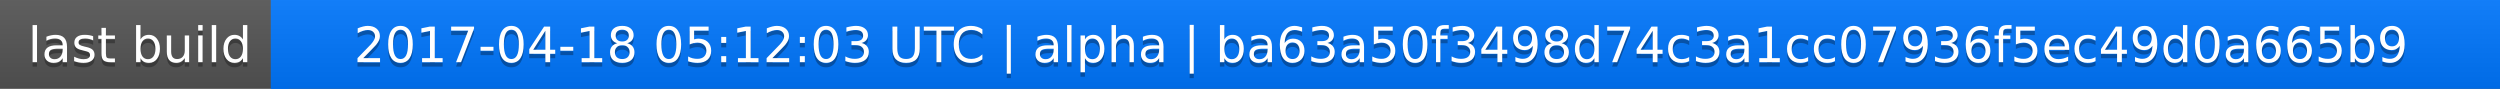
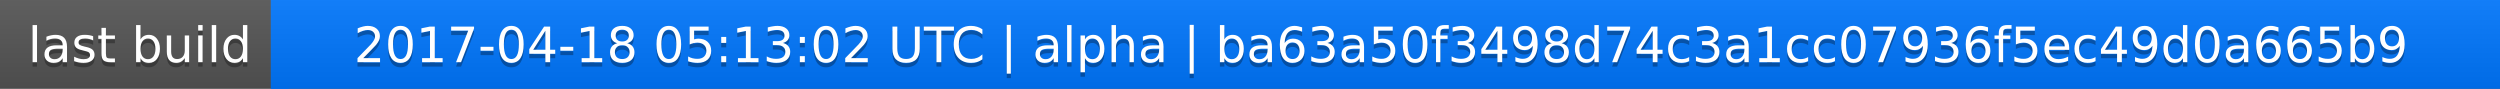
<svg xmlns="http://www.w3.org/2000/svg" width="563" height="20">
  <linearGradient id="a" x2="0" y2="100%">
    <stop offset="0" stop-color="#bbb" stop-opacity=".1" />
    <stop offset="1" stop-opacity=".1" />
  </linearGradient>
  <rect rx="0" width="563" height="20" fill="#555" />
  <rect rx="0" x="61" width="502" height="20" fill="#07f" />
  <path fill="#07f" d="M61 0h4v20h-4z" />
  <rect rx="0" width="563" height="20" fill="url(#a)" />
  <g fill="#fff" text-anchor="middle" font-family="DejaVu Sans,Verdana,Geneva,sans-serif" font-size="11">
    <text x="31.5" y="15" fill="#010101" fill-opacity=".3">last build</text>
    <text x="31.5" y="14">last build</text>
-     <text x="311" y="15" fill="#010101" fill-opacity=".3">2017-04-18 05:12:03 UTC | alpha | ba63a50f3498d74c3a1cc07936f5ec49d0a665b9</text>
-     <text x="311" y="14">2017-04-18 05:12:03 UTC | alpha | ba63a50f3498d74c3a1cc07936f5ec49d0a665b9</text>
+     <text x="311" y="15" fill="#010101" fill-opacity=".3">2017-04-18 05:13:02 UTC | alpha | ba63a50f3498d74c3a1cc07936f5ec49d0a665b9</text>
+     <text x="311" y="14">2017-04-18 05:13:02 UTC | alpha | ba63a50f3498d74c3a1cc07936f5ec49d0a665b9</text>
  </g>
</svg>
